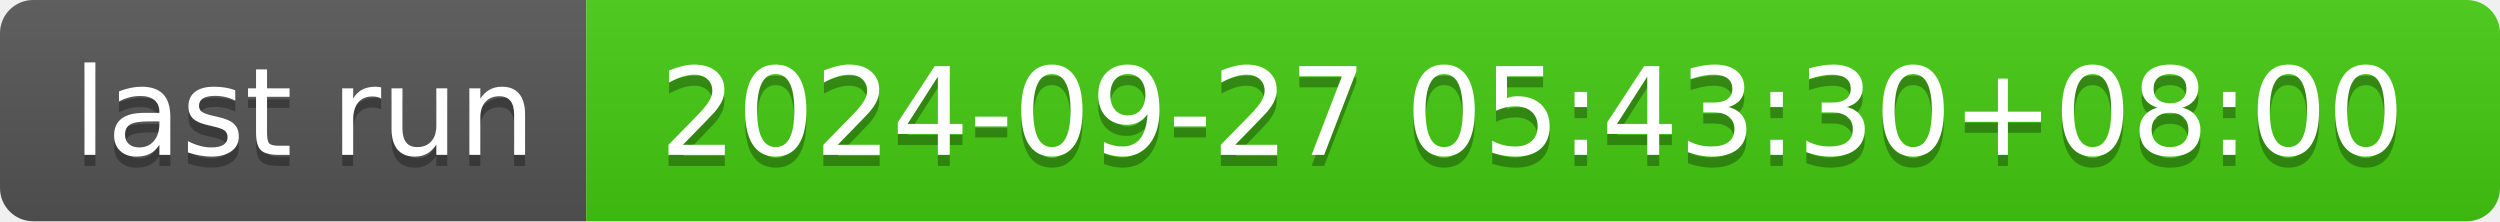
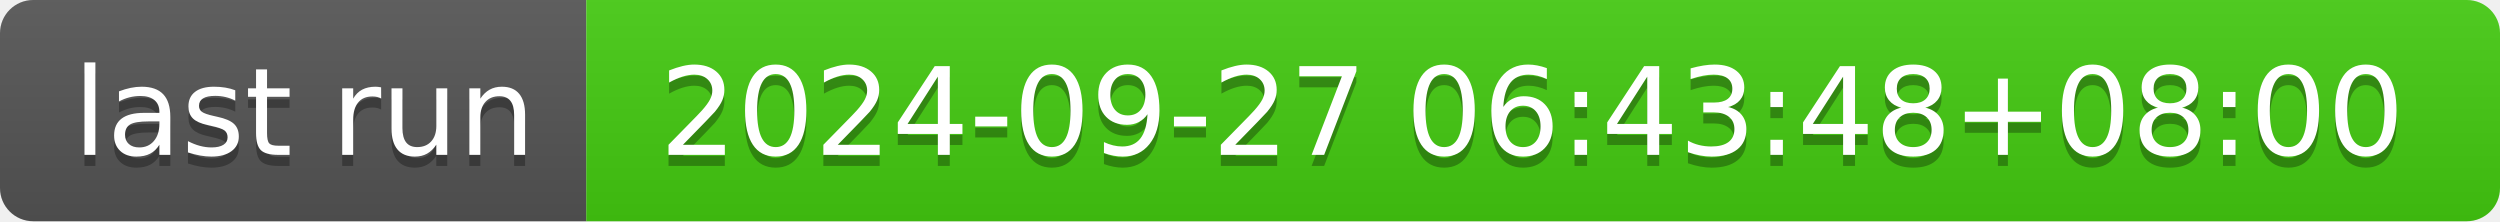
- <svg xmlns="http://www.w3.org/2000/svg" width="226" height="20" role="img" aria-label="last run: 2024-09-27 05:43:30+08:00">
+ <svg xmlns="http://www.w3.org/2000/svg" width="226" height="20" role="img" aria-label="last run: 2024-09-27 06:43:48+08:00">
  <linearGradient id="s" x2="0" y2="100%">
    <stop offset="0" stop-color="#bbb" stop-opacity=".1" />
    <stop offset="1" stop-opacity=".1" />
  </linearGradient>
  <clipPath id="r">
    <rect width="226" height="20" rx="3" fill="#fff" />
  </clipPath>
  <g clip-path="url(#r)">
    <rect width="53" height="20" fill="#555" />
    <rect x="53" width="173" height="20" fill="#4c1" />
    <rect width="226" height="20" fill="url(#s)" />
  </g>
  <g fill="#fff" text-anchor="middle" font-family="Verdana,Geneva,DejaVu Sans,sans-serif" text-rendering="geometricPrecision" font-size="110">
    <text aria-hidden="true" x="275" y="150" fill="#010101" fill-opacity=".3" transform="scale(.1)" textLength="430">last run</text>
    <text x="275" y="140" transform="scale(.1)" fill="#fff" textLength="430">last run</text>
-     <text aria-hidden="true" x="1385" y="150" fill="#010101" fill-opacity=".3" transform="scale(.1)" textLength="1630">2024-09-27 05:43:30+08:00</text>
-     <text x="1385" y="140" transform="scale(.1)" fill="#fff" textLength="1630">2024-09-27 05:43:30+08:00</text>
+     <text aria-hidden="true" x="1385" y="150" fill="#010101" fill-opacity=".3" transform="scale(.1)" textLength="1630">2024-09-27 06:43:48+08:00</text>
+     <text x="1385" y="140" transform="scale(.1)" fill="#fff" textLength="1630">2024-09-27 06:43:48+08:00</text>
  </g>
</svg>
